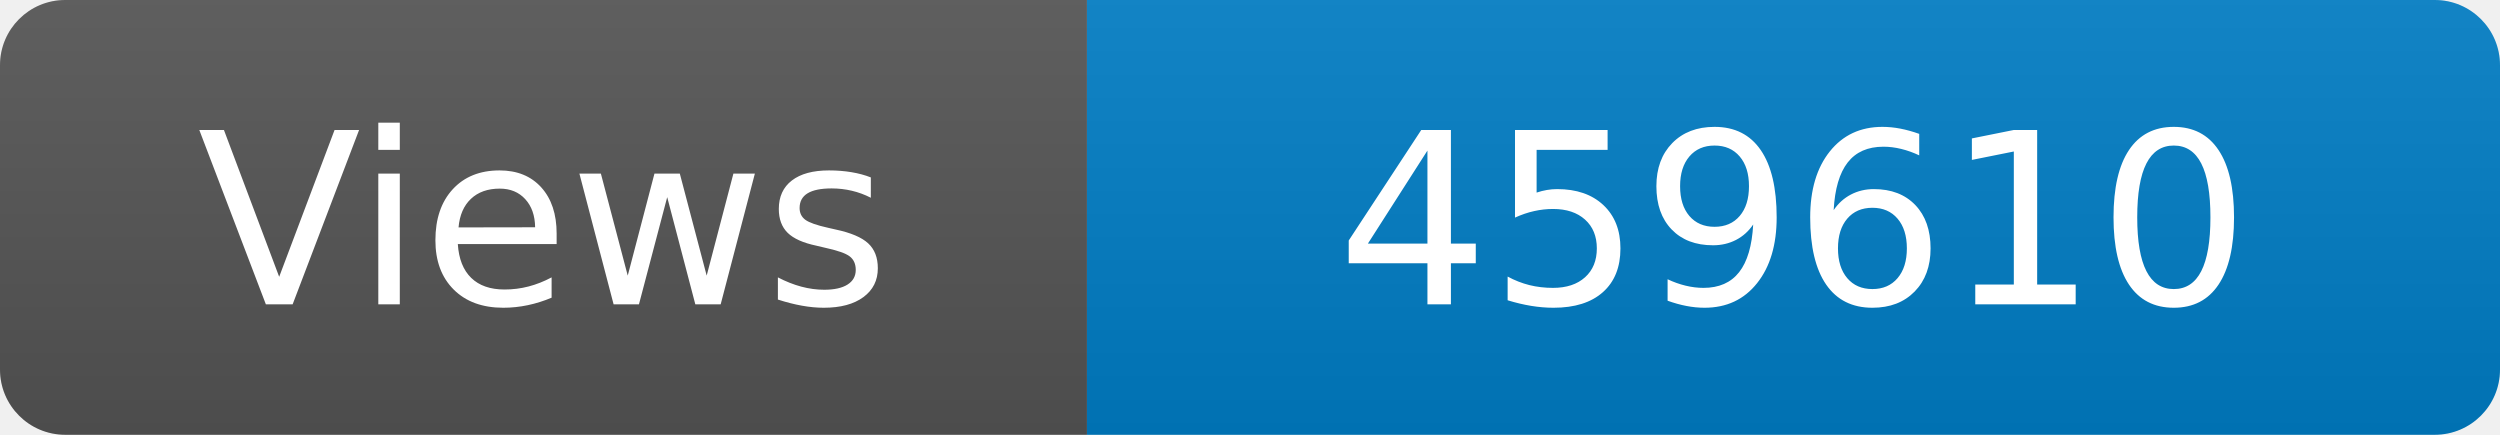
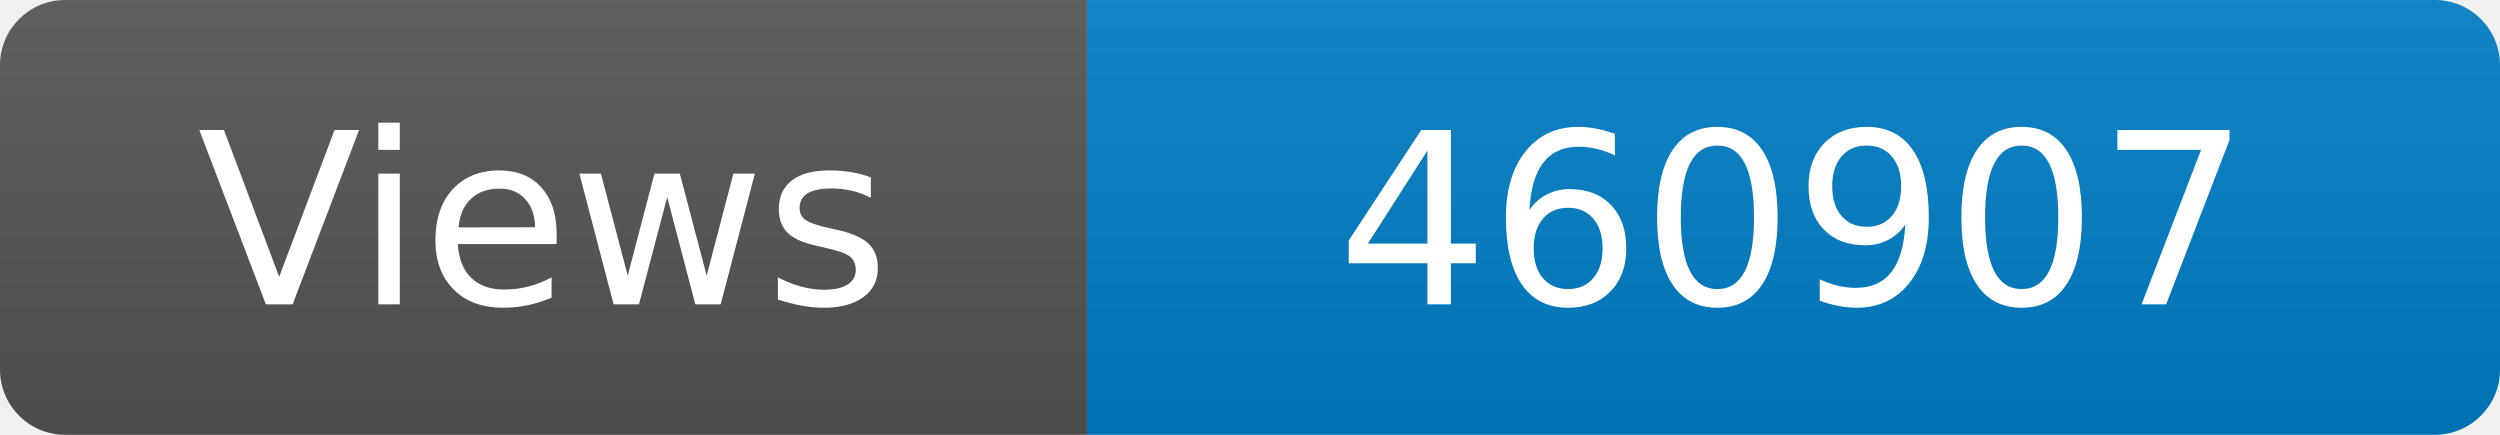
<svg xmlns="http://www.w3.org/2000/svg" width="115" height="20" role="img" aria-label="Maintained?: yes">
  <linearGradient id="s" x2="0" y2="100%">
    <stop offset="0" stop-color="#bbb" stop-opacity=".1" />
    <stop offset="1" stop-opacity=".1" />
  </linearGradient>
  <clipPath id="r">
    <rect width="115" height="20" rx="3" fill="#fff" />
  </clipPath>
  <g clip-path="url(#r)">
    <rect width="50" height="20" fill="#555" />
    <rect x="50" width="160" height="20" fill="#007ec6" />
    <rect width="115" height="20" fill="url(#s)" />
  </g>
  <g fill="#fff" text-anchor="middle" font-family="Verdana,Geneva,DejaVu Sans,sans-serif" font-size="110">
    <text x="250" y="140" transform="scale(.1)" fill="#fff">Views</text>
-     <text x="825" y="140" transform="scale(.1)" fill="#fff">459610</text>
+     <text x="825" y="140" transform="scale(.1)" fill="#fff">460907</text>
  </g>
</svg>
